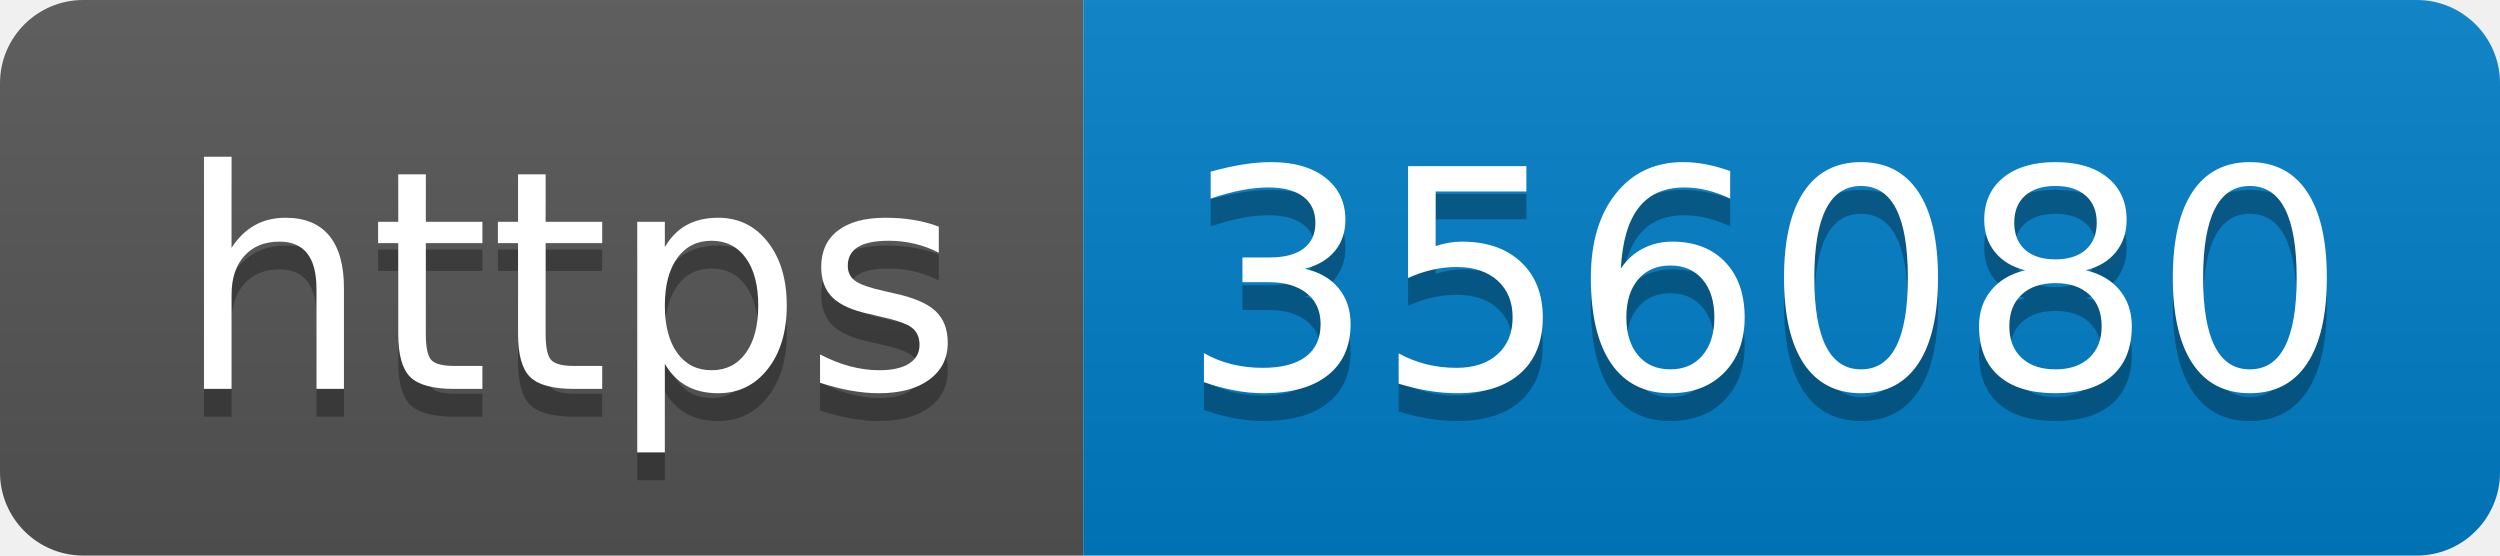
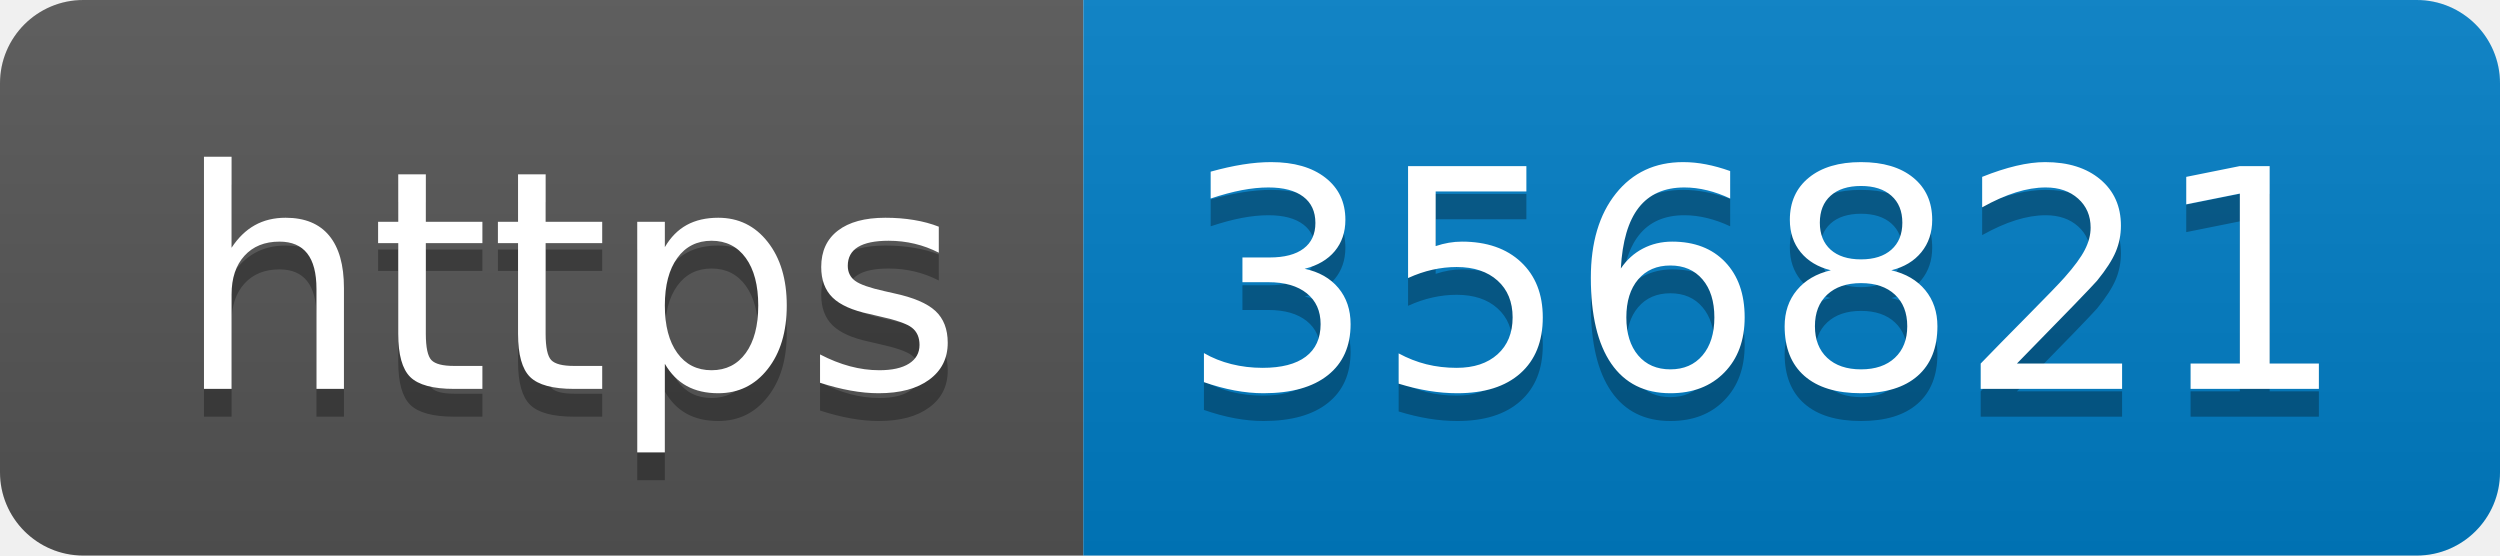
- <svg xmlns="http://www.w3.org/2000/svg" width="90" height="20" role="img" aria-label="https: 356080">
+ <svg xmlns="http://www.w3.org/2000/svg" width="90" height="20" role="img" aria-label="https: 356821">
  <linearGradient id="s" x2="0" y2="100%">
    <stop offset="0" stop-color="#bbb" stop-opacity=".1" />
    <stop offset="1" stop-opacity=".1" />
  </linearGradient>
  <clipPath id="r">
    <rect width="90" height="20" rx="3" fill="#fff" />
  </clipPath>
  <g clip-path="url(#r)">
    <rect width="39" height="20" fill="#555" />
    <rect x="39" width="51" height="20" fill="#007ec6" />
    <rect width="90" height="20" fill="url(#s)" />
  </g>
  <g fill="#fff" text-anchor="middle" font-family="Verdana,Geneva,DejaVu Sans,sans-serif" text-rendering="geometricPrecision" font-size="110">
    <text aria-hidden="true" x="205" y="150" fill="#010101" fill-opacity=".3" transform="scale(.1)" textLength="290">https</text>
    <text x="205" y="140" transform="scale(.1)" fill="#fff" textLength="290">https</text>
-     <text aria-hidden="true" x="635" y="150" fill="#010101" fill-opacity=".3" transform="scale(.1)" textLength="410">356080</text>
-     <text x="635" y="140" transform="scale(.1)" fill="#fff" textLength="410">356080</text>
+     <text aria-hidden="true" x="635" y="150" fill="#010101" fill-opacity=".3" transform="scale(.1)" textLength="410">356821</text>
+     <text x="635" y="140" transform="scale(.1)" fill="#fff" textLength="410">356821</text>
  </g>
</svg>
